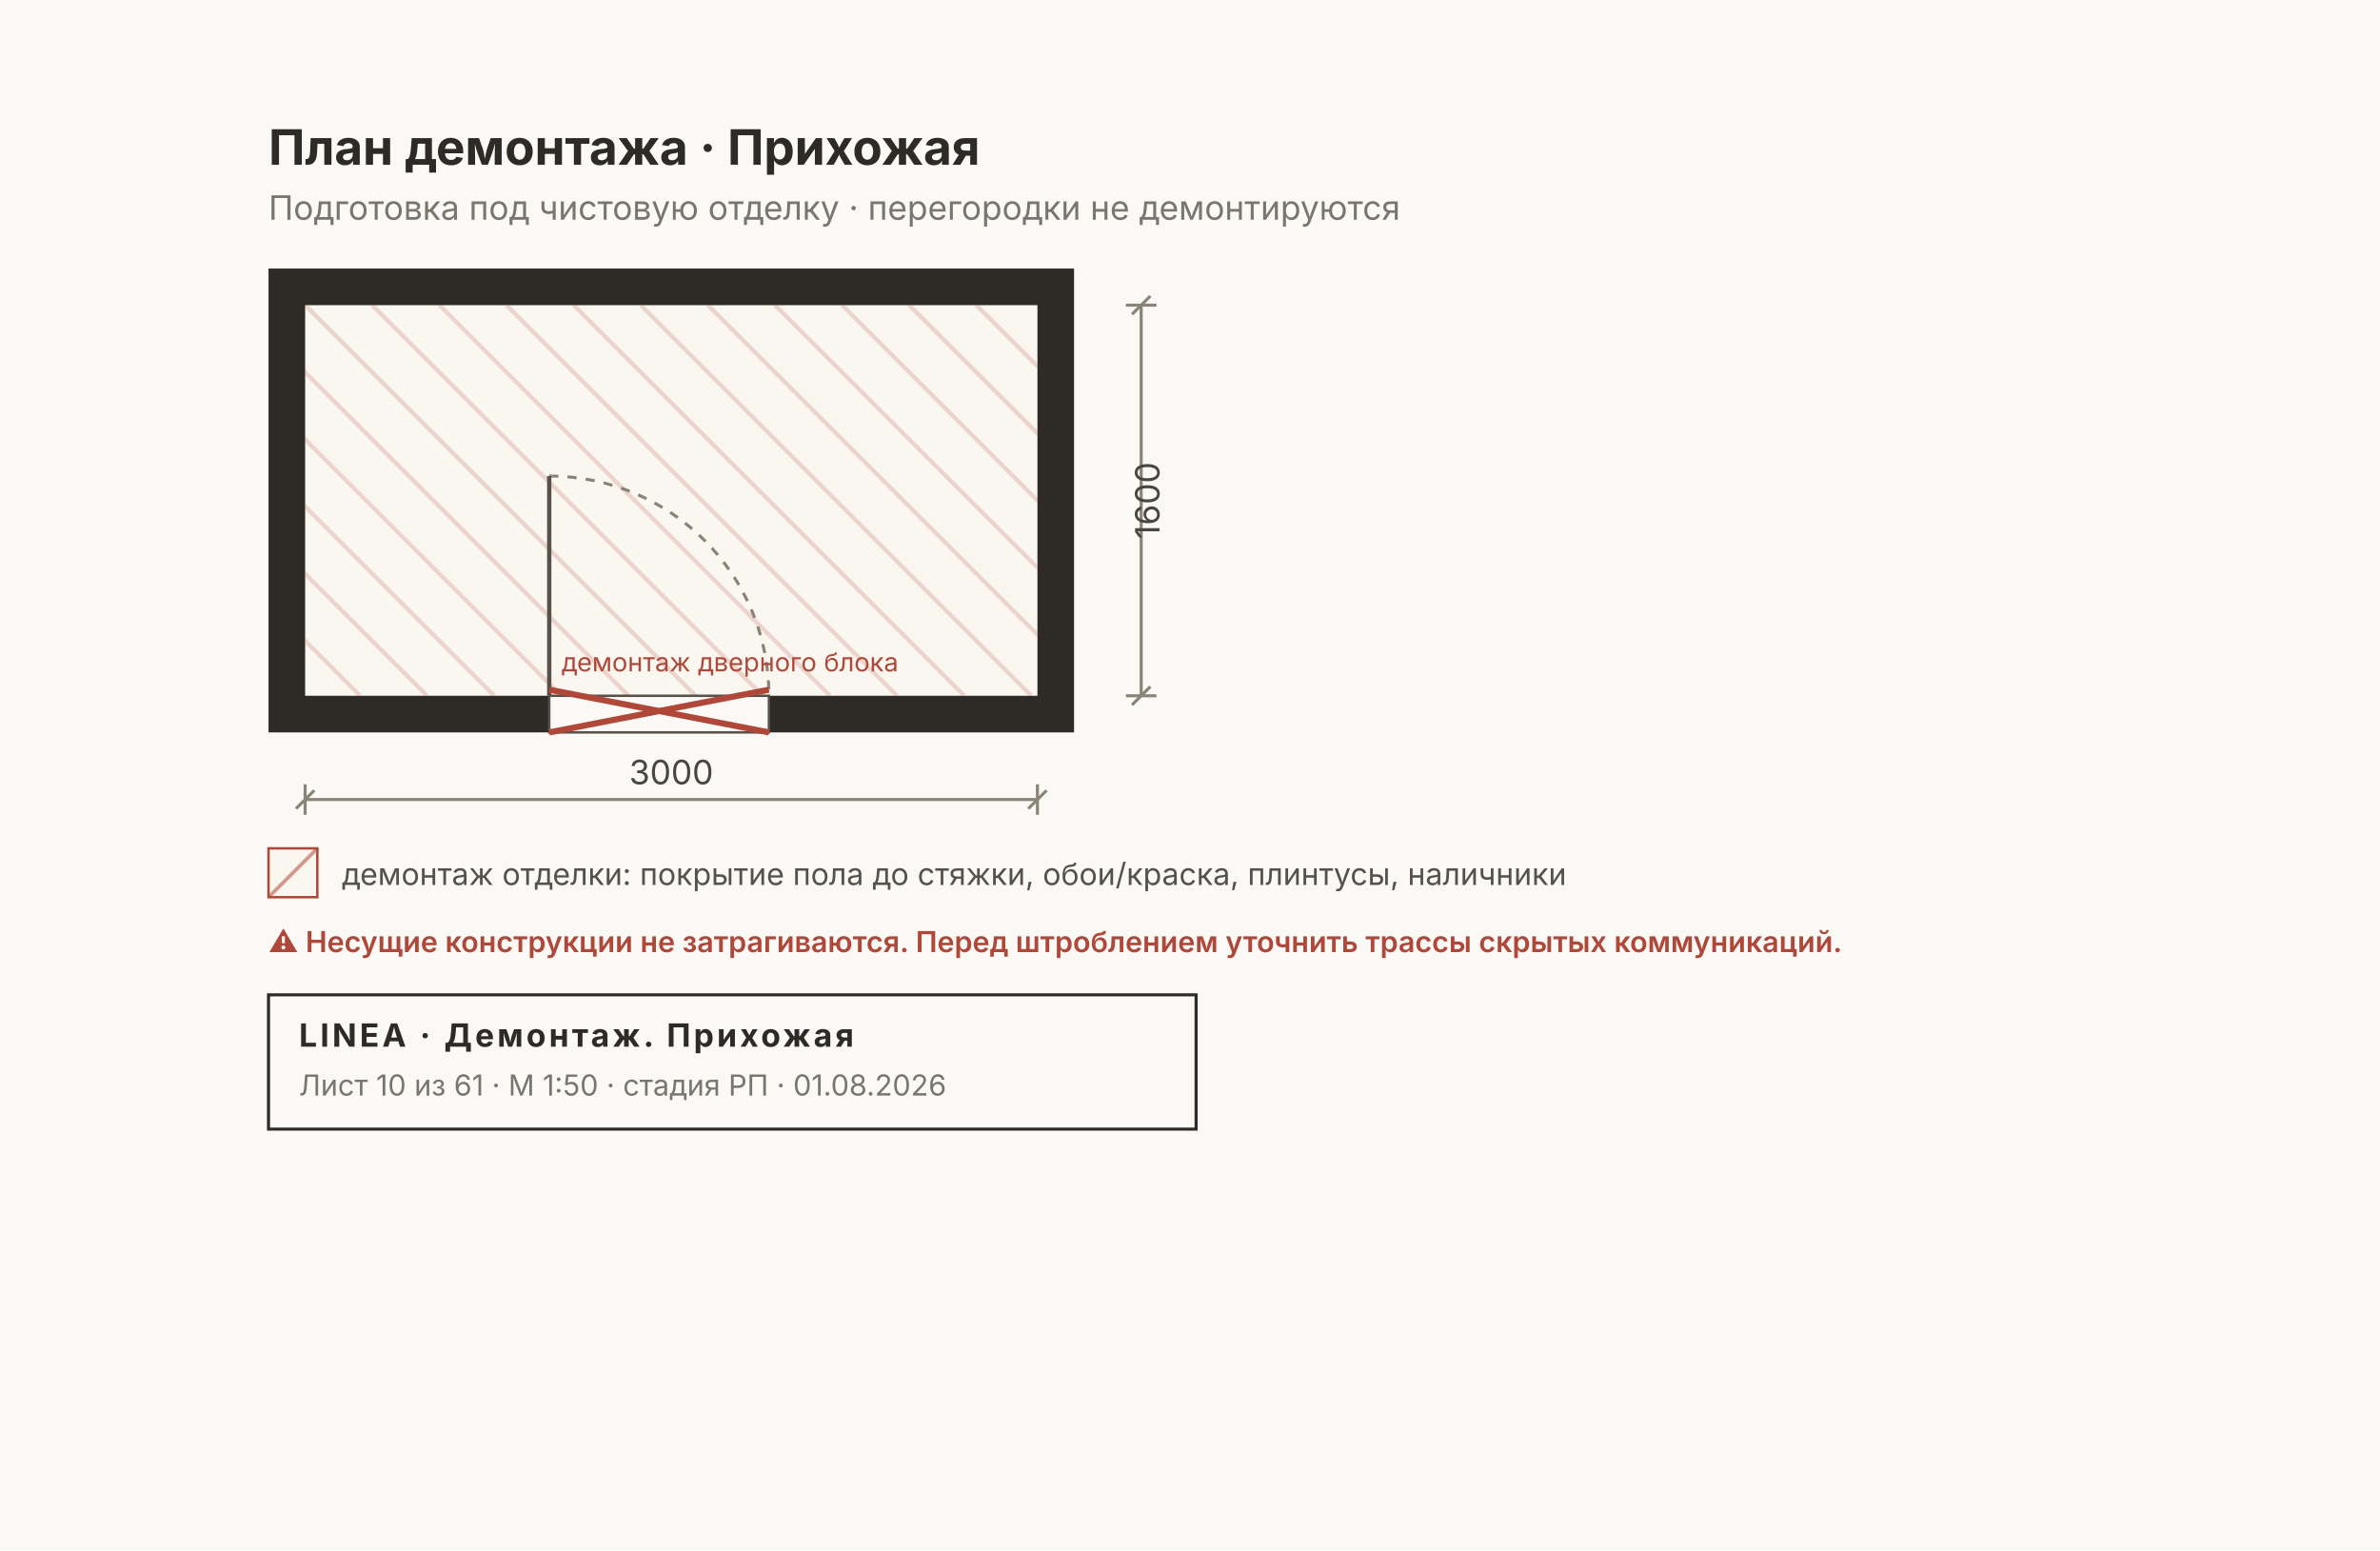
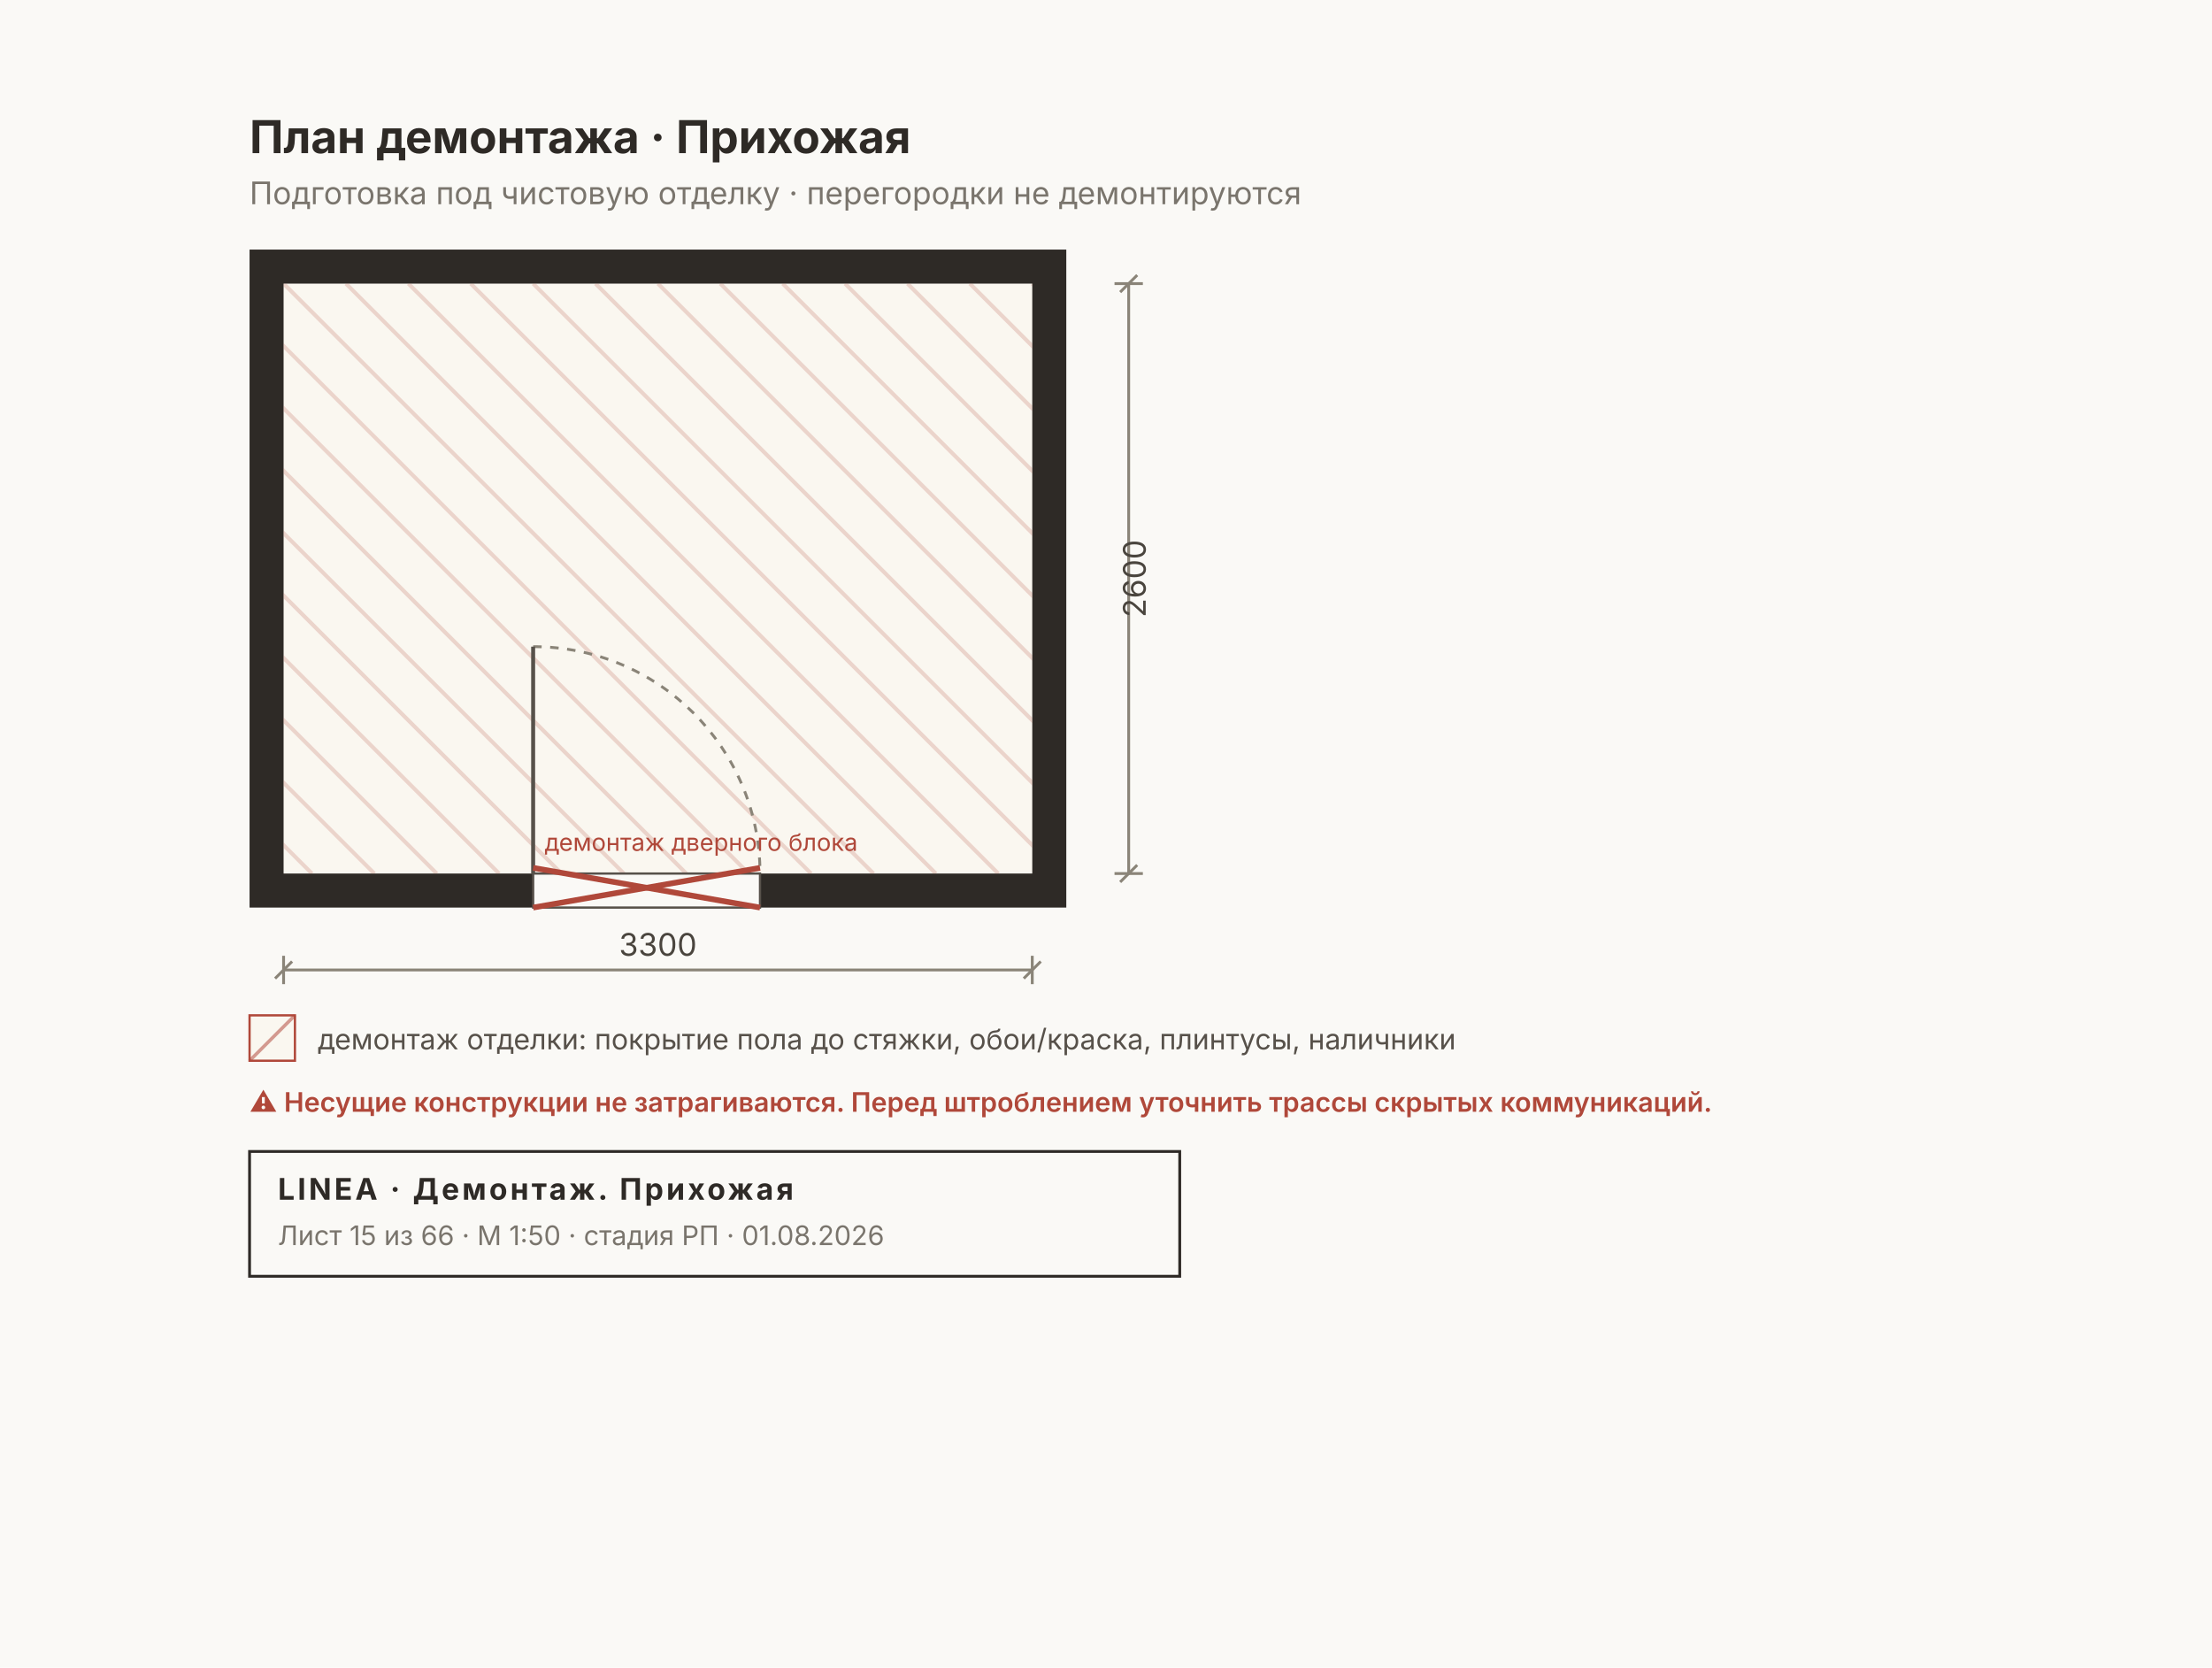
- <svg xmlns="http://www.w3.org/2000/svg" width="780" height="508" viewBox="0 0 780 508" font-family="Inter, &quot;Helvetica Neue&quot;, Arial, sans-serif">
-   <rect width="780" height="508" fill="#FAF9F6" />
-   <rect x="88" y="88" width="264" height="152" fill="#2E2A26" />
-   <rect x="100" y="100" width="240" height="128" fill="#FAF7F0" />
+ <svg xmlns="http://www.w3.org/2000/svg" width="780" height="588" viewBox="0 0 780 588" font-family="Inter, &quot;Helvetica Neue&quot;, Arial, sans-serif">
+   <rect width="780" height="588" fill="#FAF9F6" />
+   <rect x="88" y="88" width="288" height="232" fill="#2E2A26" />
+   <rect x="100" y="100" width="264" height="208" fill="#FAF7F0" />
  <clipPath id="dm5">
-     <rect x="100" y="100" width="240" height="128" />
+     <rect x="100" y="100" width="264" height="208" />
  </clipPath>
  <g clip-path="url(#dm5)">
-     <line x1="-32" y1="100" x2="96" y2="228" stroke="#B0483A33" stroke-width="1.4" />
-     <line x1="-10" y1="100" x2="118" y2="228" stroke="#B0483A33" stroke-width="1.4" />
-     <line x1="12" y1="100" x2="140" y2="228" stroke="#B0483A33" stroke-width="1.4" />
-     <line x1="34" y1="100" x2="162" y2="228" stroke="#B0483A33" stroke-width="1.4" />
-     <line x1="56" y1="100" x2="184" y2="228" stroke="#B0483A33" stroke-width="1.4" />
-     <line x1="78" y1="100" x2="206" y2="228" stroke="#B0483A33" stroke-width="1.4" />
-     <line x1="100" y1="100" x2="228" y2="228" stroke="#B0483A33" stroke-width="1.4" />
-     <line x1="122" y1="100" x2="250" y2="228" stroke="#B0483A33" stroke-width="1.4" />
-     <line x1="144" y1="100" x2="272" y2="228" stroke="#B0483A33" stroke-width="1.4" />
-     <line x1="166" y1="100" x2="294" y2="228" stroke="#B0483A33" stroke-width="1.4" />
-     <line x1="188" y1="100" x2="316" y2="228" stroke="#B0483A33" stroke-width="1.4" />
-     <line x1="210" y1="100" x2="338" y2="228" stroke="#B0483A33" stroke-width="1.4" />
-     <line x1="232" y1="100" x2="360" y2="228" stroke="#B0483A33" stroke-width="1.4" />
-     <line x1="254" y1="100" x2="382" y2="228" stroke="#B0483A33" stroke-width="1.4" />
-     <line x1="276" y1="100" x2="404" y2="228" stroke="#B0483A33" stroke-width="1.4" />
-     <line x1="298" y1="100" x2="426" y2="228" stroke="#B0483A33" stroke-width="1.4" />
-     <line x1="320" y1="100" x2="448" y2="228" stroke="#B0483A33" stroke-width="1.4" />
-     <line x1="342" y1="100" x2="470" y2="228" stroke="#B0483A33" stroke-width="1.4" />
-     <line x1="364" y1="100" x2="492" y2="228" stroke="#B0483A33" stroke-width="1.4" />
-     <line x1="386" y1="100" x2="514" y2="228" stroke="#B0483A33" stroke-width="1.4" />
-     <line x1="408" y1="100" x2="536" y2="228" stroke="#B0483A33" stroke-width="1.4" />
-     <line x1="430" y1="100" x2="558" y2="228" stroke="#B0483A33" stroke-width="1.4" />
-     <line x1="452" y1="100" x2="580" y2="228" stroke="#B0483A33" stroke-width="1.4" />
+     <line x1="-120" y1="100" x2="88" y2="308" stroke="#B0483A33" stroke-width="1.4" />
+     <line x1="-98" y1="100" x2="110" y2="308" stroke="#B0483A33" stroke-width="1.4" />
+     <line x1="-76" y1="100" x2="132" y2="308" stroke="#B0483A33" stroke-width="1.4" />
+     <line x1="-54" y1="100" x2="154" y2="308" stroke="#B0483A33" stroke-width="1.4" />
+     <line x1="-32" y1="100" x2="176" y2="308" stroke="#B0483A33" stroke-width="1.4" />
+     <line x1="-10" y1="100" x2="198" y2="308" stroke="#B0483A33" stroke-width="1.4" />
+     <line x1="12" y1="100" x2="220" y2="308" stroke="#B0483A33" stroke-width="1.4" />
+     <line x1="34" y1="100" x2="242" y2="308" stroke="#B0483A33" stroke-width="1.4" />
+     <line x1="56" y1="100" x2="264" y2="308" stroke="#B0483A33" stroke-width="1.4" />
+     <line x1="78" y1="100" x2="286" y2="308" stroke="#B0483A33" stroke-width="1.4" />
+     <line x1="100" y1="100" x2="308" y2="308" stroke="#B0483A33" stroke-width="1.4" />
+     <line x1="122" y1="100" x2="330" y2="308" stroke="#B0483A33" stroke-width="1.4" />
+     <line x1="144" y1="100" x2="352" y2="308" stroke="#B0483A33" stroke-width="1.4" />
+     <line x1="166" y1="100" x2="374" y2="308" stroke="#B0483A33" stroke-width="1.4" />
+     <line x1="188" y1="100" x2="396" y2="308" stroke="#B0483A33" stroke-width="1.4" />
+     <line x1="210" y1="100" x2="418" y2="308" stroke="#B0483A33" stroke-width="1.4" />
+     <line x1="232" y1="100" x2="440" y2="308" stroke="#B0483A33" stroke-width="1.4" />
+     <line x1="254" y1="100" x2="462" y2="308" stroke="#B0483A33" stroke-width="1.4" />
+     <line x1="276" y1="100" x2="484" y2="308" stroke="#B0483A33" stroke-width="1.4" />
+     <line x1="298" y1="100" x2="506" y2="308" stroke="#B0483A33" stroke-width="1.4" />
+     <line x1="320" y1="100" x2="528" y2="308" stroke="#B0483A33" stroke-width="1.4" />
+     <line x1="342" y1="100" x2="550" y2="308" stroke="#B0483A33" stroke-width="1.4" />
+     <line x1="364" y1="100" x2="572" y2="308" stroke="#B0483A33" stroke-width="1.4" />
+     <line x1="386" y1="100" x2="594" y2="308" stroke="#B0483A33" stroke-width="1.4" />
+     <line x1="408" y1="100" x2="616" y2="308" stroke="#B0483A33" stroke-width="1.4" />
+     <line x1="430" y1="100" x2="638" y2="308" stroke="#B0483A33" stroke-width="1.4" />
+     <line x1="452" y1="100" x2="660" y2="308" stroke="#B0483A33" stroke-width="1.4" />
+     <line x1="474" y1="100" x2="682" y2="308" stroke="#B0483A33" stroke-width="1.4" />
+     <line x1="496" y1="100" x2="704" y2="308" stroke="#B0483A33" stroke-width="1.4" />
+     <line x1="518" y1="100" x2="726" y2="308" stroke="#B0483A33" stroke-width="1.4" />
+     <line x1="540" y1="100" x2="748" y2="308" stroke="#B0483A33" stroke-width="1.4" />
+     <line x1="562" y1="100" x2="770" y2="308" stroke="#B0483A33" stroke-width="1.4" />
  </g>
-   <rect x="180" y="228" width="72" height="12" fill="#FAF9F6" stroke="#57514A" stroke-width="0.8" />
-   <path d="M 180 156 A 72 72 0 0 1 252 228" fill="none" stroke="#8A8478" stroke-width="1" stroke-dasharray="3 3" />
-   <line x1="180" y1="228" x2="180" y2="156" stroke="#57514A" stroke-width="1.4" />
+   <rect x="188" y="308" width="80" height="12" fill="#FAF9F6" stroke="#57514A" stroke-width="0.8" />
+   <path d="M 188 228 A 80 80 0 0 1 268 308" fill="none" stroke="#8A8478" stroke-width="1" stroke-dasharray="3 3" />
+   <line x1="188" y1="308" x2="188" y2="228" stroke="#57514A" stroke-width="1.4" />
  <g stroke="#B0483A" stroke-width="2">
-     <line x1="180" y1="226" x2="252" y2="240" />
-     <line x1="180" y1="240" x2="252" y2="226" />
+     <line x1="188" y1="306" x2="268" y2="320" />
+     <line x1="188" y1="320" x2="268" y2="306" />
  </g>
-   <text x="184" y="220" font-size="8.5" fill="#B0483A">демонтаж дверного блока</text>
+   <text x="192" y="300" font-size="8.5" fill="#B0483A">демонтаж дверного блока</text>
  <text x="88" y="54" font-size="16" font-weight="700" fill="#2E2A26">План демонтажа · Прихожая</text>
  <text x="88" y="72" font-size="11" fill="#7A756D">Подготовка под чистовую отделку · перегородки не демонтируются</text>
  <g stroke="#8A8478" stroke-width="1" fill="none">
-     <line x1="100" y1="262" x2="340" y2="262" />
-     <line x1="100" y1="257" x2="100" y2="267" />
-     <line x1="340" y1="257" x2="340" y2="267" />
-     <line x1="97" y1="265" x2="103" y2="259" />
-     <line x1="337" y1="265" x2="343" y2="259" />
+     <line x1="100" y1="342" x2="364" y2="342" />
+     <line x1="100" y1="337" x2="100" y2="347" />
+     <line x1="364" y1="337" x2="364" y2="347" />
+     <line x1="97" y1="345" x2="103" y2="339" />
+     <line x1="361" y1="345" x2="367" y2="339" />
  </g>
-   <text x="220" y="257" font-size="11" fill="#4A453E" text-anchor="middle">3000</text>
+   <text x="232" y="337" font-size="11" fill="#4A453E" text-anchor="middle">3300</text>
  <g stroke="#8A8478" stroke-width="1" fill="none">
-     <line x1="374" y1="100" x2="374" y2="228" />
-     <line x1="369" y1="100" x2="379" y2="100" />
-     <line x1="369" y1="228" x2="379" y2="228" />
-     <line x1="371" y1="103" x2="377" y2="97" />
-     <line x1="371" y1="231" x2="377" y2="225" />
+     <line x1="398" y1="100" x2="398" y2="308" />
+     <line x1="393" y1="100" x2="403" y2="100" />
+     <line x1="393" y1="308" x2="403" y2="308" />
+     <line x1="395" y1="103" x2="401" y2="97" />
+     <line x1="395" y1="311" x2="401" y2="305" />
  </g>
-   <text x="380" y="164" font-size="11" fill="#4A453E" transform="rotate(-90 380 164)" text-anchor="middle">1600</text>
+   <text x="404" y="204" font-size="11" fill="#4A453E" transform="rotate(-90 404 204)" text-anchor="middle">2600</text>
  <g font-size="10" fill="#57514A">
-     <rect x="88" y="278" width="16" height="16" fill="#FAF7F0" stroke="#B0483A" stroke-width="0.8" />
-     <line x1="88" y1="294" x2="104" y2="278" stroke="#B0483A88" stroke-width="1.2" />
-     <text x="112" y="290">демонтаж отделки: покрытие пола до стяжки, обои/краска, плинтусы, наличники</text>
+     <rect x="88" y="358" width="16" height="16" fill="#FAF7F0" stroke="#B0483A" stroke-width="0.8" />
+     <line x1="88" y1="374" x2="104" y2="358" stroke="#B0483A88" stroke-width="1.2" />
+     <text x="112" y="370">демонтаж отделки: покрытие пола до стяжки, обои/краска, плинтусы, наличники</text>
  </g>
  <g font-size="9.5" font-weight="600" fill="#B0483A">
-     <text x="88" y="312">⚠ Несущие конструкции не затрагиваются. Перед штроблением уточнить трассы скрытых коммуникаций.</text>
+     <text x="88" y="392">⚠ Несущие конструкции не затрагиваются. Перед штроблением уточнить трассы скрытых коммуникаций.</text>
  </g>
  <g>
-     <rect x="88" y="326" width="304" height="44" fill="none" stroke="#2E2A26" stroke-width="1" />
-     <text x="98" y="343" font-size="10.5" font-weight="700" fill="#2E2A26" letter-spacing="1">LINEA · Демонтаж. Прихожая</text>
-     <text x="98" y="359" font-size="9.5" fill="#7A756D">Лист 10 из 61 · М 1:50 · стадия РП · 01.08.2026</text>
+     <rect x="88" y="406" width="328" height="44" fill="none" stroke="#2E2A26" stroke-width="1" />
+     <text x="98" y="423" font-size="10.5" font-weight="700" fill="#2E2A26" letter-spacing="1">LINEA · Демонтаж. Прихожая</text>
+     <text x="98" y="439" font-size="9.5" fill="#7A756D">Лист 15 из 66 · М 1:50 · стадия РП · 01.08.2026</text>
  </g>
</svg>
